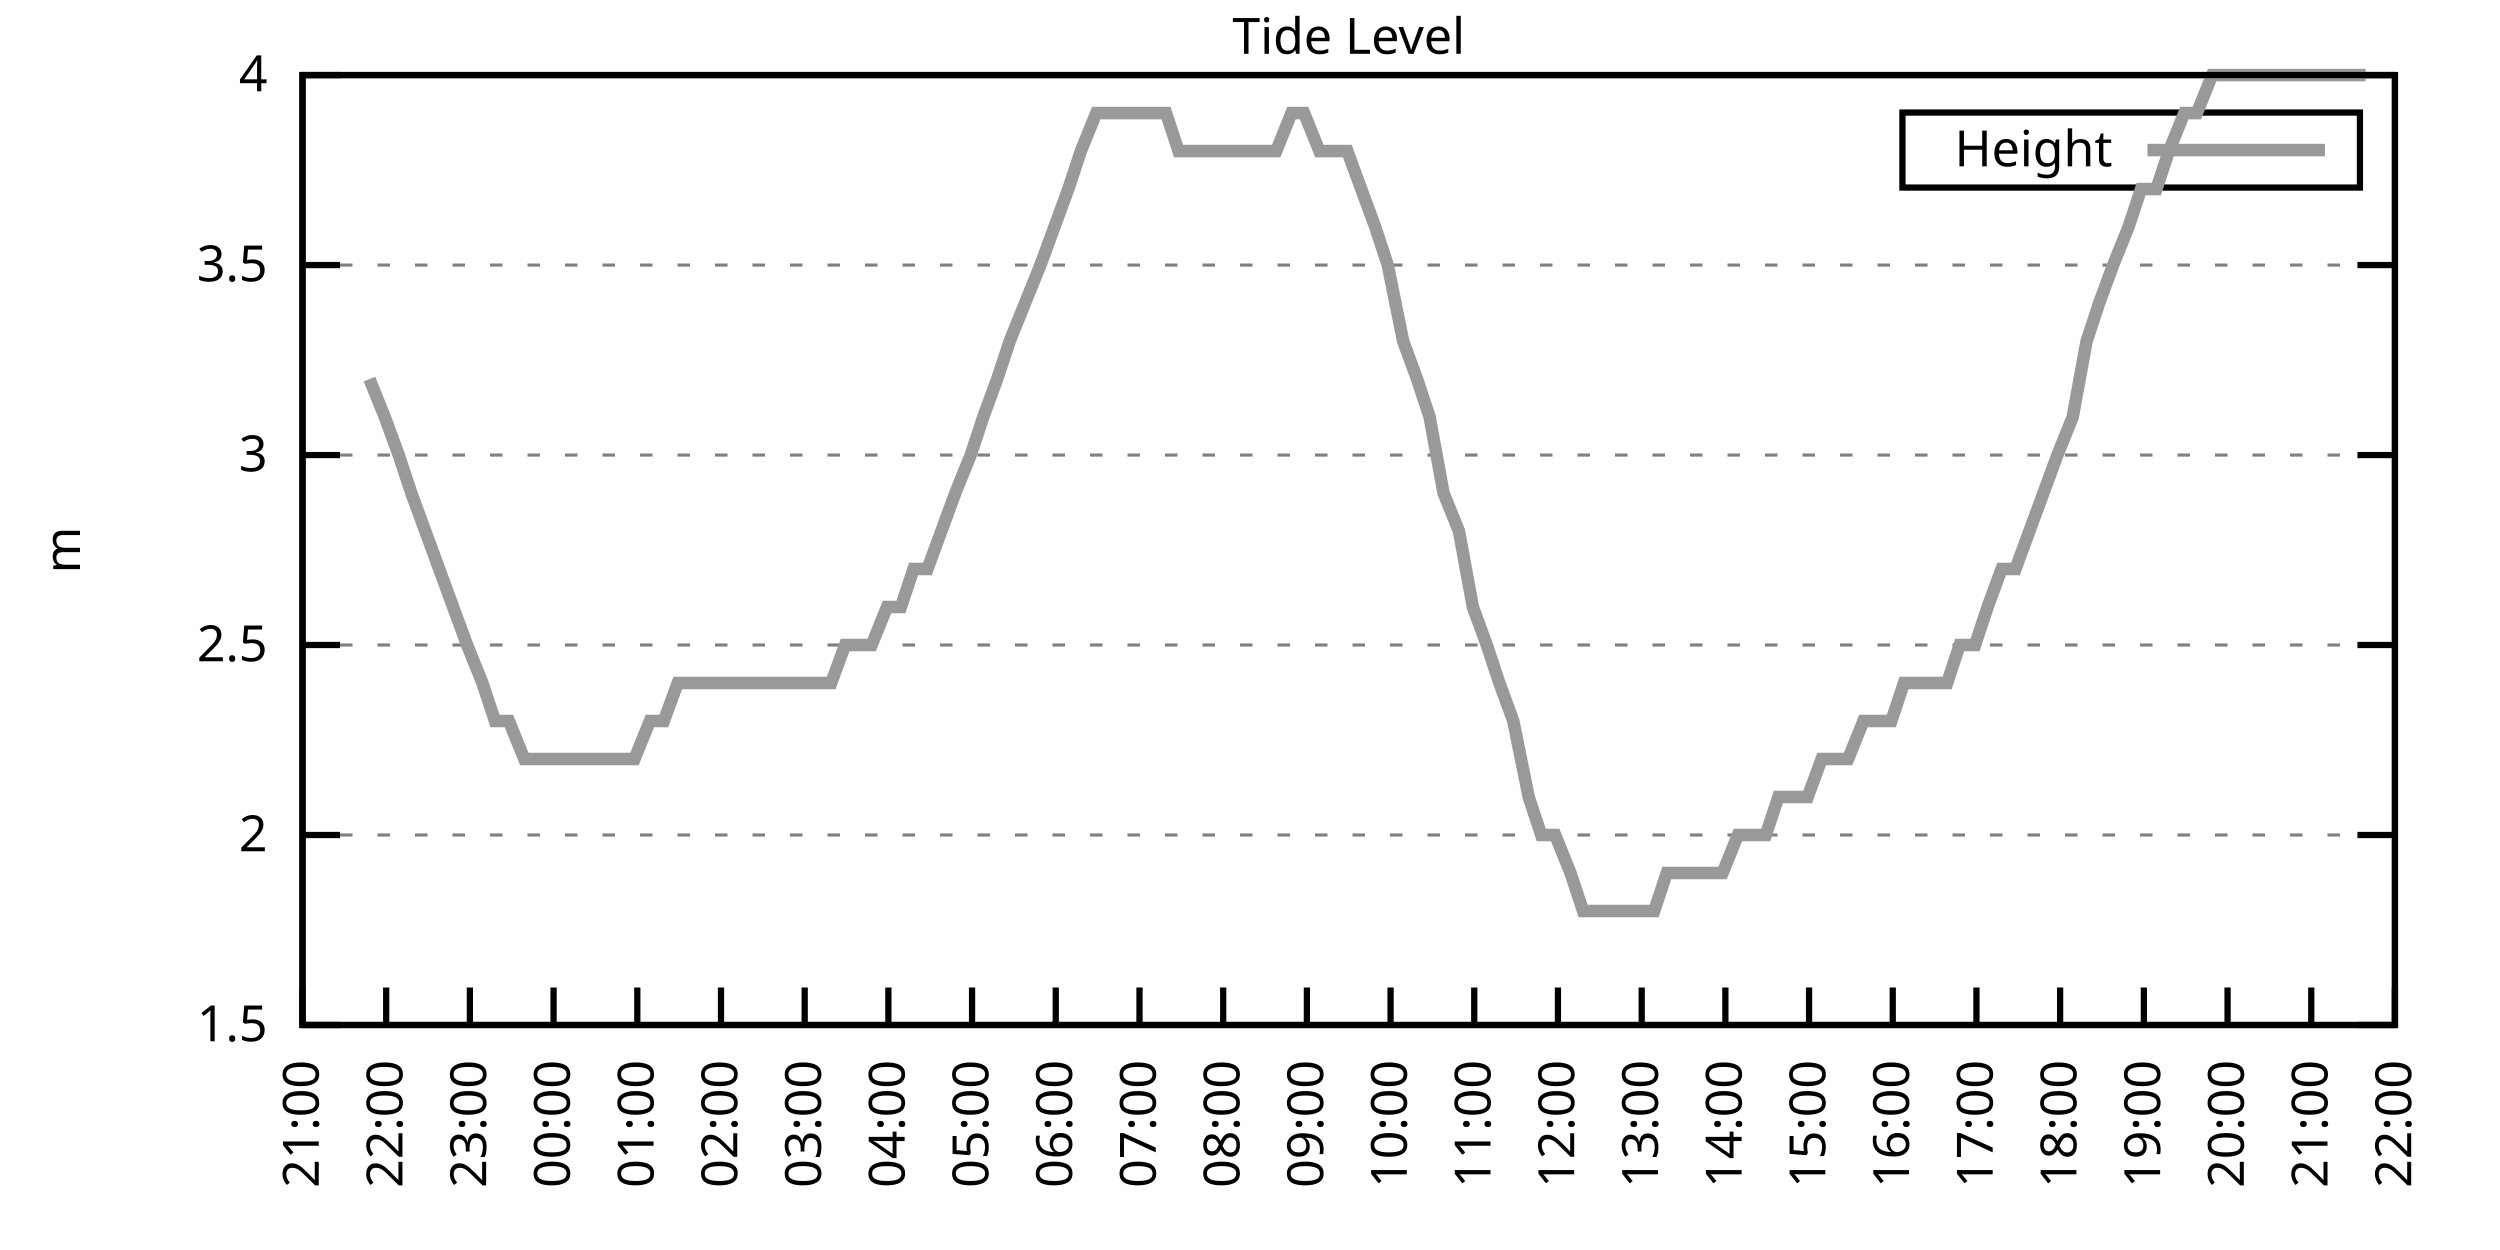
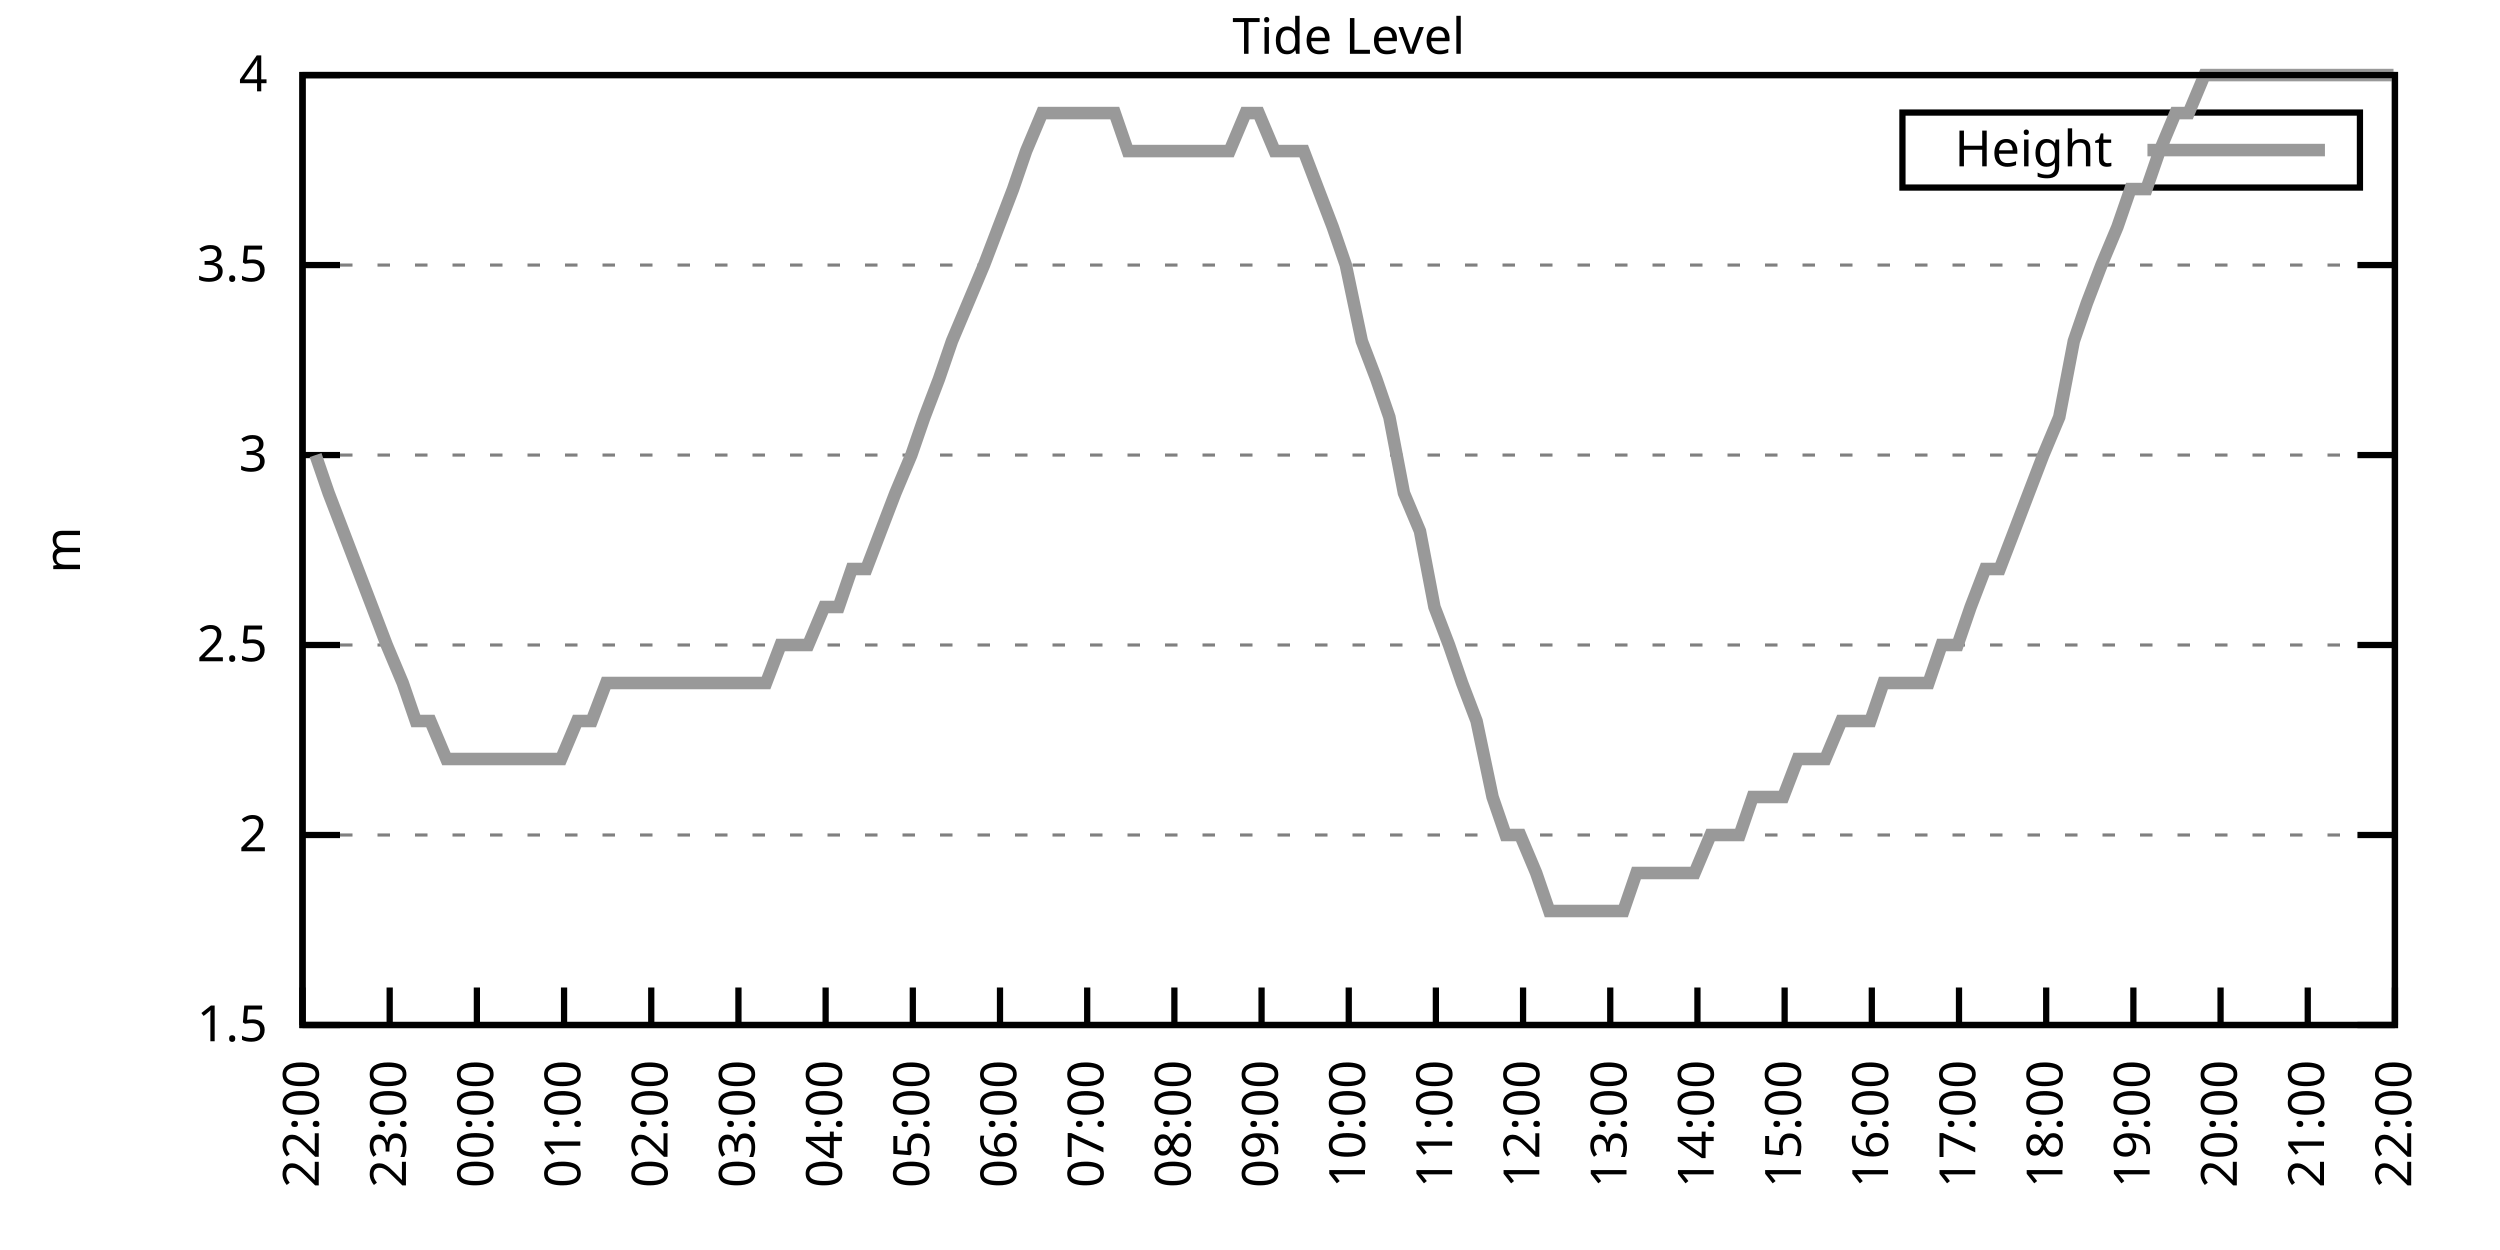
<svg xmlns="http://www.w3.org/2000/svg" xmlns:xlink="http://www.w3.org/1999/xlink" width="400" height="200" viewBox="0 0 400 200">
  <g id="gnuplot_canvas">
    <rect x="0" y="0" width="400" height="200" fill="none" />
    <defs>
      <circle id="gpDot" r="0.5" stroke-width="0.5" stroke="currentColor" />
      <path id="gpPt0" stroke-width="0.333" stroke="currentColor" d="M-1,0 h2 M0,-1 v2" />
      <path id="gpPt1" stroke-width="0.333" stroke="currentColor" d="M-1,-1 L1,1 M1,-1 L-1,1" />
      <path id="gpPt2" stroke-width="0.333" stroke="currentColor" d="M-1,0 L1,0 M0,-1 L0,1 M-1,-1 L1,1 M-1,1 L1,-1" />
      <rect id="gpPt3" stroke-width="0.333" stroke="currentColor" x="-1" y="-1" width="2" height="2" />
      <rect id="gpPt4" stroke-width="0.333" stroke="currentColor" fill="currentColor" x="-1" y="-1" width="2" height="2" />
      <circle id="gpPt5" stroke-width="0.333" stroke="currentColor" cx="0" cy="0" r="1" />
      <use xlink:href="#gpPt5" id="gpPt6" fill="currentColor" stroke="none" />
      <path id="gpPt7" stroke-width="0.333" stroke="currentColor" d="M0,-1.33 L-1.33,0.67 L1.33,0.67 z" />
      <use xlink:href="#gpPt7" id="gpPt8" fill="currentColor" stroke="none" />
      <use xlink:href="#gpPt7" id="gpPt9" stroke="currentColor" transform="rotate(180)" />
      <use xlink:href="#gpPt9" id="gpPt10" fill="currentColor" stroke="none" />
      <use xlink:href="#gpPt3" id="gpPt11" stroke="currentColor" transform="rotate(45)" />
      <use xlink:href="#gpPt11" id="gpPt12" fill="currentColor" stroke="none" />
      <path id="gpPt13" stroke-width="0.333" stroke="currentColor" d="M0,1.330 L1.265,0.411 L0.782,-1.067 L-0.782,-1.076 L-1.265,0.411 z" />
      <use xlink:href="#gpPt13" id="gpPt14" fill="currentColor" stroke="none" />
      <filter id="textbox" filterUnits="objectBoundingBox" x="0" y="0" height="1" width="1">
        <feFlood flood-color="white" flood-opacity="1" result="bgnd" />
        <feComposite in="SourceGraphic" in2="bgnd" operator="atop" />
      </filter>
      <filter id="greybox" filterUnits="objectBoundingBox" x="0" y="0" height="1" width="1">
        <feFlood flood-color="lightgrey" flood-opacity="1" result="grey" />
        <feComposite in="SourceGraphic" in2="grey" operator="atop" />
      </filter>
    </defs>
    <g fill="none" color="white" stroke="currentColor" stroke-width="1.00" stroke-linecap="butt" stroke-linejoin="miter">
</g>
    <g fill="none" color="black" stroke="currentColor" stroke-width="1.00" stroke-linecap="butt" stroke-linejoin="miter">
      <g stroke="none" shape-rendering="crispEdges">
        <polygon fill="rgb(255, 255, 255)" points="48.40,164.00 383.18,164.00 383.18,12.02 48.40,12.02 " />
      </g>
    </g>
    <g fill="none" color="black" stroke="currentColor" stroke-width="1.00" stroke-linecap="butt" stroke-linejoin="miter">
</g>
    <g fill="none" color="black" stroke="black" stroke-width="0.50" stroke-linecap="butt" stroke-linejoin="miter">
</g>
    <g fill="none" color="gray" stroke="currentColor" stroke-width="0.50" stroke-linecap="butt" stroke-linejoin="miter">
      <path stroke="gray" stroke-dasharray="2,4" class="gridline" d="M48.40,164.00 L383.19,164.00  " />
    </g>
    <g fill="none" color="gray" stroke="gray" stroke-width="1.00" stroke-linecap="butt" stroke-linejoin="miter">
</g>
    <g fill="none" color="black" stroke="currentColor" stroke-width="1.00" stroke-linecap="butt" stroke-linejoin="miter">
      <path stroke="black" d="M48.40,164.00 L54.40,164.00 M383.19,164.00 L377.19,164.00  " />
      <g transform="translate(42.80,166.60)" stroke="none" fill="black" font-family="Sans" font-size="8.00" text-anchor="end">
        <text>
          <tspan font-family="Sans"> 1.5</tspan>
        </text>
      </g>
    </g>
    <g fill="none" color="black" stroke="currentColor" stroke-width="1.00" stroke-linecap="butt" stroke-linejoin="miter">
</g>
    <g fill="none" color="black" stroke="black" stroke-width="0.50" stroke-linecap="butt" stroke-linejoin="miter">
</g>
    <g fill="none" color="gray" stroke="currentColor" stroke-width="0.50" stroke-linecap="butt" stroke-linejoin="miter">
      <path stroke="gray" stroke-dasharray="2,4" class="gridline" d="M48.40,133.60 L383.19,133.60  " />
    </g>
    <g fill="none" color="gray" stroke="gray" stroke-width="1.00" stroke-linecap="butt" stroke-linejoin="miter">
</g>
    <g fill="none" color="black" stroke="currentColor" stroke-width="1.00" stroke-linecap="butt" stroke-linejoin="miter">
      <path stroke="black" d="M48.40,133.60 L54.40,133.60 M383.19,133.60 L377.19,133.60  " />
      <g transform="translate(42.80,136.20)" stroke="none" fill="black" font-family="Sans" font-size="8.00" text-anchor="end">
        <text>
          <tspan font-family="Sans"> 2</tspan>
        </text>
      </g>
    </g>
    <g fill="none" color="black" stroke="currentColor" stroke-width="1.00" stroke-linecap="butt" stroke-linejoin="miter">
</g>
    <g fill="none" color="black" stroke="black" stroke-width="0.50" stroke-linecap="butt" stroke-linejoin="miter">
</g>
    <g fill="none" color="gray" stroke="currentColor" stroke-width="0.50" stroke-linecap="butt" stroke-linejoin="miter">
      <path stroke="gray" stroke-dasharray="2,4" class="gridline" d="M48.40,103.20 L383.19,103.20  " />
    </g>
    <g fill="none" color="gray" stroke="gray" stroke-width="1.00" stroke-linecap="butt" stroke-linejoin="miter">
</g>
    <g fill="none" color="black" stroke="currentColor" stroke-width="1.00" stroke-linecap="butt" stroke-linejoin="miter">
      <path stroke="black" d="M48.40,103.20 L54.40,103.20 M383.19,103.20 L377.19,103.20  " />
      <g transform="translate(42.80,105.80)" stroke="none" fill="black" font-family="Sans" font-size="8.00" text-anchor="end">
        <text>
          <tspan font-family="Sans"> 2.5</tspan>
        </text>
      </g>
    </g>
    <g fill="none" color="black" stroke="currentColor" stroke-width="1.00" stroke-linecap="butt" stroke-linejoin="miter">
</g>
    <g fill="none" color="black" stroke="black" stroke-width="0.50" stroke-linecap="butt" stroke-linejoin="miter">
</g>
    <g fill="none" color="gray" stroke="currentColor" stroke-width="0.50" stroke-linecap="butt" stroke-linejoin="miter">
      <path stroke="gray" stroke-dasharray="2,4" class="gridline" d="M48.40,72.81 L383.19,72.81  " />
    </g>
    <g fill="none" color="gray" stroke="gray" stroke-width="1.00" stroke-linecap="butt" stroke-linejoin="miter">
</g>
    <g fill="none" color="black" stroke="currentColor" stroke-width="1.00" stroke-linecap="butt" stroke-linejoin="miter">
      <path stroke="black" d="M48.40,72.81 L54.40,72.81 M383.19,72.81 L377.19,72.81  " />
      <g transform="translate(42.80,75.41)" stroke="none" fill="black" font-family="Sans" font-size="8.00" text-anchor="end">
        <text>
          <tspan font-family="Sans"> 3</tspan>
        </text>
      </g>
    </g>
    <g fill="none" color="black" stroke="currentColor" stroke-width="1.00" stroke-linecap="butt" stroke-linejoin="miter">
</g>
    <g fill="none" color="black" stroke="black" stroke-width="0.50" stroke-linecap="butt" stroke-linejoin="miter">
</g>
    <g fill="none" color="gray" stroke="currentColor" stroke-width="0.50" stroke-linecap="butt" stroke-linejoin="miter">
      <path stroke="gray" stroke-dasharray="2,4" class="gridline" d="M48.40,42.41 L383.19,42.41  " />
    </g>
    <g fill="none" color="gray" stroke="gray" stroke-width="1.00" stroke-linecap="butt" stroke-linejoin="miter">
</g>
    <g fill="none" color="black" stroke="currentColor" stroke-width="1.00" stroke-linecap="butt" stroke-linejoin="miter">
      <path stroke="black" d="M48.40,42.41 L54.40,42.41 M383.19,42.41 L377.19,42.41  " />
      <g transform="translate(42.80,45.01)" stroke="none" fill="black" font-family="Sans" font-size="8.00" text-anchor="end">
        <text>
          <tspan font-family="Sans"> 3.5</tspan>
        </text>
      </g>
    </g>
    <g fill="none" color="black" stroke="currentColor" stroke-width="1.00" stroke-linecap="butt" stroke-linejoin="miter">
</g>
    <g fill="none" color="black" stroke="black" stroke-width="0.50" stroke-linecap="butt" stroke-linejoin="miter">
</g>
    <g fill="none" color="gray" stroke="currentColor" stroke-width="0.50" stroke-linecap="butt" stroke-linejoin="miter">
      <path stroke="gray" stroke-dasharray="2,4" class="gridline" d="M48.40,12.01 L383.19,12.01  " />
    </g>
    <g fill="none" color="gray" stroke="gray" stroke-width="1.00" stroke-linecap="butt" stroke-linejoin="miter">
</g>
    <g fill="none" color="black" stroke="currentColor" stroke-width="1.00" stroke-linecap="butt" stroke-linejoin="miter">
      <path stroke="black" d="M48.40,12.01 L54.40,12.01 M383.19,12.01 L377.19,12.01  " />
      <g transform="translate(42.80,14.61)" stroke="none" fill="black" font-family="Sans" font-size="8.00" text-anchor="end">
        <text>
          <tspan font-family="Sans"> 4</tspan>
        </text>
      </g>
    </g>
    <g fill="none" color="black" stroke="currentColor" stroke-width="1.00" stroke-linecap="butt" stroke-linejoin="miter">
      <path stroke="black" d="M48.40,164.00 L48.40,158.00  " />
      <g transform="translate(51.00,169.60) rotate(270.00)" stroke="none" fill="black" font-family="Sans" font-size="8.00" text-anchor="end">
        <text>
-           <tspan font-family="Sans">21:00</tspan>
-         </text>
-       </g>
-     </g>
-     <g fill="none" color="black" stroke="currentColor" stroke-width="1.00" stroke-linecap="butt" stroke-linejoin="miter">
-       <path stroke="black" d="M61.79,164.00 L61.79,158.00  " />
-       <g transform="translate(64.39,169.60) rotate(270.00)" stroke="none" fill="black" font-family="Sans" font-size="8.00" text-anchor="end">
-         <text>
          <tspan font-family="Sans">22:00</tspan>
        </text>
      </g>
    </g>
    <g fill="none" color="black" stroke="currentColor" stroke-width="1.00" stroke-linecap="butt" stroke-linejoin="miter">
-       <path stroke="black" d="M75.18,164.00 L75.18,158.00  " />
-       <g transform="translate(77.78,169.60) rotate(270.00)" stroke="none" fill="black" font-family="Sans" font-size="8.00" text-anchor="end">
+       <path stroke="black" d="M62.35,164.00 L62.35,158.00  " />
+       <g transform="translate(64.95,169.60) rotate(270.00)" stroke="none" fill="black" font-family="Sans" font-size="8.00" text-anchor="end">
        <text>
          <tspan font-family="Sans">23:00</tspan>
        </text>
      </g>
    </g>
    <g fill="none" color="black" stroke="currentColor" stroke-width="1.00" stroke-linecap="butt" stroke-linejoin="miter">
-       <path stroke="black" d="M88.57,164.00 L88.57,158.00  " />
-       <g transform="translate(91.17,169.60) rotate(270.00)" stroke="none" fill="black" font-family="Sans" font-size="8.00" text-anchor="end">
+       <path stroke="black" d="M76.30,164.00 L76.30,158.00  " />
+       <g transform="translate(78.90,169.60) rotate(270.00)" stroke="none" fill="black" font-family="Sans" font-size="8.00" text-anchor="end">
        <text>
          <tspan font-family="Sans">00:00</tspan>
        </text>
      </g>
    </g>
    <g fill="none" color="black" stroke="currentColor" stroke-width="1.00" stroke-linecap="butt" stroke-linejoin="miter">
-       <path stroke="black" d="M101.97,164.00 L101.97,158.00  " />
-       <g transform="translate(104.57,169.60) rotate(270.00)" stroke="none" fill="black" font-family="Sans" font-size="8.00" text-anchor="end">
+       <path stroke="black" d="M90.25,164.00 L90.25,158.00  " />
+       <g transform="translate(92.85,169.60) rotate(270.00)" stroke="none" fill="black" font-family="Sans" font-size="8.00" text-anchor="end">
        <text>
          <tspan font-family="Sans">01:00</tspan>
        </text>
      </g>
    </g>
    <g fill="none" color="black" stroke="currentColor" stroke-width="1.00" stroke-linecap="butt" stroke-linejoin="miter">
-       <path stroke="black" d="M115.36,164.00 L115.36,158.00  " />
-       <g transform="translate(117.96,169.60) rotate(270.00)" stroke="none" fill="black" font-family="Sans" font-size="8.00" text-anchor="end">
+       <path stroke="black" d="M104.20,164.00 L104.20,158.00  " />
+       <g transform="translate(106.80,169.60) rotate(270.00)" stroke="none" fill="black" font-family="Sans" font-size="8.00" text-anchor="end">
        <text>
          <tspan font-family="Sans">02:00</tspan>
        </text>
      </g>
    </g>
    <g fill="none" color="black" stroke="currentColor" stroke-width="1.00" stroke-linecap="butt" stroke-linejoin="miter">
-       <path stroke="black" d="M128.75,164.00 L128.75,158.00  " />
-       <g transform="translate(131.35,169.60) rotate(270.00)" stroke="none" fill="black" font-family="Sans" font-size="8.00" text-anchor="end">
+       <path stroke="black" d="M118.15,164.00 L118.15,158.00  " />
+       <g transform="translate(120.75,169.60) rotate(270.00)" stroke="none" fill="black" font-family="Sans" font-size="8.00" text-anchor="end">
        <text>
          <tspan font-family="Sans">03:00</tspan>
        </text>
      </g>
    </g>
    <g fill="none" color="black" stroke="currentColor" stroke-width="1.00" stroke-linecap="butt" stroke-linejoin="miter">
-       <path stroke="black" d="M142.14,164.00 L142.14,158.00  " />
-       <g transform="translate(144.74,169.60) rotate(270.00)" stroke="none" fill="black" font-family="Sans" font-size="8.00" text-anchor="end">
+       <path stroke="black" d="M132.10,164.00 L132.10,158.00  " />
+       <g transform="translate(134.70,169.60) rotate(270.00)" stroke="none" fill="black" font-family="Sans" font-size="8.00" text-anchor="end">
        <text>
          <tspan font-family="Sans">04:00</tspan>
        </text>
      </g>
    </g>
    <g fill="none" color="black" stroke="currentColor" stroke-width="1.00" stroke-linecap="butt" stroke-linejoin="miter">
-       <path stroke="black" d="M155.53,164.00 L155.53,158.00  " />
-       <g transform="translate(158.13,169.60) rotate(270.00)" stroke="none" fill="black" font-family="Sans" font-size="8.00" text-anchor="end">
+       <path stroke="black" d="M146.05,164.00 L146.05,158.00  " />
+       <g transform="translate(148.65,169.60) rotate(270.00)" stroke="none" fill="black" font-family="Sans" font-size="8.00" text-anchor="end">
        <text>
          <tspan font-family="Sans">05:00</tspan>
        </text>
      </g>
    </g>
    <g fill="none" color="black" stroke="currentColor" stroke-width="1.00" stroke-linecap="butt" stroke-linejoin="miter">
-       <path stroke="black" d="M168.92,164.00 L168.92,158.00  " />
-       <g transform="translate(171.52,169.60) rotate(270.00)" stroke="none" fill="black" font-family="Sans" font-size="8.00" text-anchor="end">
+       <path stroke="black" d="M160.00,164.00 L160.00,158.00  " />
+       <g transform="translate(162.60,169.60) rotate(270.00)" stroke="none" fill="black" font-family="Sans" font-size="8.00" text-anchor="end">
        <text>
          <tspan font-family="Sans">06:00</tspan>
        </text>
      </g>
    </g>
    <g fill="none" color="black" stroke="currentColor" stroke-width="1.00" stroke-linecap="butt" stroke-linejoin="miter">
-       <path stroke="black" d="M182.32,164.00 L182.32,158.00  " />
-       <g transform="translate(184.92,169.60) rotate(270.00)" stroke="none" fill="black" font-family="Sans" font-size="8.00" text-anchor="end">
+       <path stroke="black" d="M173.95,164.00 L173.95,158.00  " />
+       <g transform="translate(176.55,169.60) rotate(270.00)" stroke="none" fill="black" font-family="Sans" font-size="8.00" text-anchor="end">
        <text>
          <tspan font-family="Sans">07:00</tspan>
        </text>
      </g>
    </g>
    <g fill="none" color="black" stroke="currentColor" stroke-width="1.00" stroke-linecap="butt" stroke-linejoin="miter">
-       <path stroke="black" d="M195.71,164.00 L195.71,158.00  " />
-       <g transform="translate(198.31,169.60) rotate(270.00)" stroke="none" fill="black" font-family="Sans" font-size="8.00" text-anchor="end">
+       <path stroke="black" d="M187.90,164.00 L187.90,158.00  " />
+       <g transform="translate(190.50,169.60) rotate(270.00)" stroke="none" fill="black" font-family="Sans" font-size="8.00" text-anchor="end">
        <text>
          <tspan font-family="Sans">08:00</tspan>
        </text>
      </g>
    </g>
    <g fill="none" color="black" stroke="currentColor" stroke-width="1.00" stroke-linecap="butt" stroke-linejoin="miter">
-       <path stroke="black" d="M209.10,164.00 L209.10,158.00  " />
-       <g transform="translate(211.70,169.60) rotate(270.00)" stroke="none" fill="black" font-family="Sans" font-size="8.00" text-anchor="end">
+       <path stroke="black" d="M201.85,164.00 L201.85,158.00  " />
+       <g transform="translate(204.45,169.60) rotate(270.00)" stroke="none" fill="black" font-family="Sans" font-size="8.00" text-anchor="end">
        <text>
          <tspan font-family="Sans">09:00</tspan>
        </text>
      </g>
    </g>
    <g fill="none" color="black" stroke="currentColor" stroke-width="1.00" stroke-linecap="butt" stroke-linejoin="miter">
-       <path stroke="black" d="M222.49,164.00 L222.49,158.00  " />
-       <g transform="translate(225.09,169.60) rotate(270.00)" stroke="none" fill="black" font-family="Sans" font-size="8.00" text-anchor="end">
+       <path stroke="black" d="M215.80,164.00 L215.80,158.00  " />
+       <g transform="translate(218.40,169.60) rotate(270.00)" stroke="none" fill="black" font-family="Sans" font-size="8.00" text-anchor="end">
        <text>
          <tspan font-family="Sans">10:00</tspan>
        </text>
      </g>
    </g>
    <g fill="none" color="black" stroke="currentColor" stroke-width="1.00" stroke-linecap="butt" stroke-linejoin="miter">
-       <path stroke="black" d="M235.88,164.00 L235.88,158.00  " />
-       <g transform="translate(238.48,169.60) rotate(270.00)" stroke="none" fill="black" font-family="Sans" font-size="8.00" text-anchor="end">
+       <path stroke="black" d="M229.74,164.00 L229.74,158.00  " />
+       <g transform="translate(232.34,169.60) rotate(270.00)" stroke="none" fill="black" font-family="Sans" font-size="8.00" text-anchor="end">
        <text>
          <tspan font-family="Sans">11:00</tspan>
        </text>
      </g>
    </g>
    <g fill="none" color="black" stroke="currentColor" stroke-width="1.00" stroke-linecap="butt" stroke-linejoin="miter">
-       <path stroke="black" d="M249.27,164.00 L249.27,158.00  " />
-       <g transform="translate(251.87,169.60) rotate(270.00)" stroke="none" fill="black" font-family="Sans" font-size="8.00" text-anchor="end">
+       <path stroke="black" d="M243.69,164.00 L243.69,158.00  " />
+       <g transform="translate(246.29,169.60) rotate(270.00)" stroke="none" fill="black" font-family="Sans" font-size="8.00" text-anchor="end">
        <text>
          <tspan font-family="Sans">12:00</tspan>
        </text>
      </g>
    </g>
    <g fill="none" color="black" stroke="currentColor" stroke-width="1.00" stroke-linecap="butt" stroke-linejoin="miter">
-       <path stroke="black" d="M262.67,164.00 L262.67,158.00  " />
-       <g transform="translate(265.27,169.60) rotate(270.00)" stroke="none" fill="black" font-family="Sans" font-size="8.00" text-anchor="end">
+       <path stroke="black" d="M257.64,164.00 L257.64,158.00  " />
+       <g transform="translate(260.24,169.60) rotate(270.00)" stroke="none" fill="black" font-family="Sans" font-size="8.00" text-anchor="end">
        <text>
          <tspan font-family="Sans">13:00</tspan>
        </text>
      </g>
    </g>
    <g fill="none" color="black" stroke="currentColor" stroke-width="1.00" stroke-linecap="butt" stroke-linejoin="miter">
-       <path stroke="black" d="M276.06,164.00 L276.06,158.00  " />
-       <g transform="translate(278.66,169.60) rotate(270.00)" stroke="none" fill="black" font-family="Sans" font-size="8.00" text-anchor="end">
+       <path stroke="black" d="M271.59,164.00 L271.59,158.00  " />
+       <g transform="translate(274.19,169.60) rotate(270.00)" stroke="none" fill="black" font-family="Sans" font-size="8.00" text-anchor="end">
        <text>
          <tspan font-family="Sans">14:00</tspan>
        </text>
      </g>
    </g>
    <g fill="none" color="black" stroke="currentColor" stroke-width="1.00" stroke-linecap="butt" stroke-linejoin="miter">
-       <path stroke="black" d="M289.45,164.00 L289.45,158.00  " />
-       <g transform="translate(292.05,169.60) rotate(270.00)" stroke="none" fill="black" font-family="Sans" font-size="8.00" text-anchor="end">
+       <path stroke="black" d="M285.54,164.00 L285.54,158.00  " />
+       <g transform="translate(288.14,169.60) rotate(270.00)" stroke="none" fill="black" font-family="Sans" font-size="8.00" text-anchor="end">
        <text>
          <tspan font-family="Sans">15:00</tspan>
        </text>
      </g>
    </g>
    <g fill="none" color="black" stroke="currentColor" stroke-width="1.00" stroke-linecap="butt" stroke-linejoin="miter">
-       <path stroke="black" d="M302.84,164.00 L302.84,158.00  " />
-       <g transform="translate(305.44,169.60) rotate(270.00)" stroke="none" fill="black" font-family="Sans" font-size="8.00" text-anchor="end">
+       <path stroke="black" d="M299.49,164.00 L299.49,158.00  " />
+       <g transform="translate(302.09,169.60) rotate(270.00)" stroke="none" fill="black" font-family="Sans" font-size="8.00" text-anchor="end">
        <text>
          <tspan font-family="Sans">16:00</tspan>
        </text>
      </g>
    </g>
    <g fill="none" color="black" stroke="currentColor" stroke-width="1.00" stroke-linecap="butt" stroke-linejoin="miter">
-       <path stroke="black" d="M316.23,164.00 L316.23,158.00  " />
-       <g transform="translate(318.83,169.60) rotate(270.00)" stroke="none" fill="black" font-family="Sans" font-size="8.00" text-anchor="end">
+       <path stroke="black" d="M313.44,164.00 L313.44,158.00  " />
+       <g transform="translate(316.04,169.60) rotate(270.00)" stroke="none" fill="black" font-family="Sans" font-size="8.00" text-anchor="end">
        <text>
          <tspan font-family="Sans">17:00</tspan>
        </text>
      </g>
    </g>
    <g fill="none" color="black" stroke="currentColor" stroke-width="1.00" stroke-linecap="butt" stroke-linejoin="miter">
-       <path stroke="black" d="M329.62,164.00 L329.62,158.00  " />
-       <g transform="translate(332.22,169.60) rotate(270.00)" stroke="none" fill="black" font-family="Sans" font-size="8.00" text-anchor="end">
+       <path stroke="black" d="M327.39,164.00 L327.39,158.00  " />
+       <g transform="translate(329.99,169.60) rotate(270.00)" stroke="none" fill="black" font-family="Sans" font-size="8.00" text-anchor="end">
        <text>
          <tspan font-family="Sans">18:00</tspan>
        </text>
      </g>
    </g>
    <g fill="none" color="black" stroke="currentColor" stroke-width="1.00" stroke-linecap="butt" stroke-linejoin="miter">
-       <path stroke="black" d="M343.02,164.00 L343.02,158.00  " />
-       <g transform="translate(345.62,169.60) rotate(270.00)" stroke="none" fill="black" font-family="Sans" font-size="8.00" text-anchor="end">
+       <path stroke="black" d="M341.34,164.00 L341.34,158.00  " />
+       <g transform="translate(343.94,169.60) rotate(270.00)" stroke="none" fill="black" font-family="Sans" font-size="8.00" text-anchor="end">
        <text>
          <tspan font-family="Sans">19:00</tspan>
        </text>
      </g>
    </g>
    <g fill="none" color="black" stroke="currentColor" stroke-width="1.00" stroke-linecap="butt" stroke-linejoin="miter">
-       <path stroke="black" d="M356.41,164.00 L356.41,158.00  " />
-       <g transform="translate(359.01,169.60) rotate(270.00)" stroke="none" fill="black" font-family="Sans" font-size="8.00" text-anchor="end">
+       <path stroke="black" d="M355.29,164.00 L355.29,158.00  " />
+       <g transform="translate(357.89,169.60) rotate(270.00)" stroke="none" fill="black" font-family="Sans" font-size="8.00" text-anchor="end">
        <text>
          <tspan font-family="Sans">20:00</tspan>
        </text>
      </g>
    </g>
    <g fill="none" color="black" stroke="currentColor" stroke-width="1.00" stroke-linecap="butt" stroke-linejoin="miter">
-       <path stroke="black" d="M369.80,164.00 L369.80,158.00  " />
-       <g transform="translate(372.40,169.60) rotate(270.00)" stroke="none" fill="black" font-family="Sans" font-size="8.00" text-anchor="end">
+       <path stroke="black" d="M369.24,164.00 L369.24,158.00  " />
+       <g transform="translate(371.84,169.60) rotate(270.00)" stroke="none" fill="black" font-family="Sans" font-size="8.00" text-anchor="end">
        <text>
          <tspan font-family="Sans">21:00</tspan>
        </text>
      </g>
    </g>
    <g fill="none" color="black" stroke="currentColor" stroke-width="1.00" stroke-linecap="butt" stroke-linejoin="miter">
      <path stroke="black" d="M383.19,164.00 L383.19,158.00  " />
      <g transform="translate(385.79,169.60) rotate(270.00)" stroke="none" fill="black" font-family="Sans" font-size="8.00" text-anchor="end">
        <text>
          <tspan font-family="Sans">22:00</tspan>
        </text>
      </g>
    </g>
    <g fill="none" color="black" stroke="currentColor" stroke-width="1.00" stroke-linecap="butt" stroke-linejoin="miter">
</g>
    <g fill="none" color="black" stroke="currentColor" stroke-width="1.00" stroke-linecap="butt" stroke-linejoin="miter">
      <path stroke="black" d="M48.40,12.01 L48.40,164.00 L383.19,164.00 L383.19,12.01 L48.40,12.01 Z  " />
    </g>
    <g fill="none" color="black" stroke="currentColor" stroke-width="1.00" stroke-linecap="butt" stroke-linejoin="miter">
</g>
    <g fill="none" color="black" stroke="currentColor" stroke-width="1.00" stroke-linecap="butt" stroke-linejoin="miter">
      <path stroke="black" d="M304.39,30.01 L304.39,18.01 L377.59,18.01 L377.59,30.01 L304.39,30.01 Z  " />
    </g>
    <g id="Tide_level_plot_1">
      <g fill="none" color="white" stroke="black" stroke-width="2.00" stroke-linecap="butt" stroke-linejoin="miter">
</g>
      <g fill="none" color="black" stroke="currentColor" stroke-width="2.00" stroke-linecap="butt" stroke-linejoin="miter">
        <g transform="translate(337.99,26.61)" stroke="none" fill="black" font-family="Sans" font-size="8.00" text-anchor="end">
          <text>
            <tspan font-family="Sans">Height</tspan>
          </text>
        </g>
      </g>
      <g fill="none" color="black" stroke="currentColor" stroke-width="2.00" stroke-linecap="butt" stroke-linejoin="miter">
-         <path stroke="rgb(153, 153, 153)" d="M343.59,24.01 L371.99,24.01 M59.11,60.65 L61.57,66.73 L63.80,72.81 L65.81,78.89 L68.04,84.97 L70.27,91.04   L72.50,97.12 L74.74,103.20 L77.19,109.28 L79.20,115.36 L81.43,115.36 L83.89,121.44 L85.90,121.44 L88.35,121.44   L90.36,121.44 L92.82,121.44 L94.82,121.44 L97.06,121.44 L99.06,121.44 L101.52,121.44 L103.98,115.36 L106.21,115.36   L108.44,109.28 L110.45,109.28 L112.90,109.28 L114.69,109.28 L116.92,109.28 L119.38,109.28 L121.83,109.28 L123.84,109.28   L126.29,109.28 L128.08,109.28 L130.76,109.28 L132.99,109.28 L135.22,103.20 L137.23,103.20 L139.46,103.20 L141.92,97.12   L144.15,97.12 L146.16,91.04 L148.39,91.04 L150.62,84.97 L152.85,78.89 L155.31,72.81 L157.32,66.73 L159.55,60.65   L161.56,54.57 L164.01,48.49 L166.47,42.41 L168.70,36.33 L170.93,30.25 L172.94,24.17 L175.40,18.09 L177.63,18.09   L179.64,18.09 L182.09,18.09 L184.10,18.09 L186.56,18.09 L188.57,24.17 L190.80,24.17 L193.25,24.17 L195.48,24.17   L197.72,24.17 L199.73,24.17 L201.96,24.17 L204.19,24.17 L206.64,18.09 L208.65,18.09 L211.11,24.17 L213.34,24.17   L215.57,24.17 L217.80,30.25 L220.04,36.33 L222.04,42.41 L224.50,54.57 L226.73,60.65 L228.74,66.73 L230.97,78.89   L233.43,84.97 L235.66,97.12 L237.89,103.20 L239.90,109.28 L242.13,115.36 L244.59,127.52 L246.60,133.60 L248.83,133.60   L251.28,139.68 L253.29,145.76 L255.52,145.76 L257.98,145.76 L259.99,145.76 L262.44,145.76 L264.67,145.76 L266.68,139.68   L268.92,139.68 L271.15,139.68 L273.60,139.68 L275.61,139.68 L278.07,133.60 L280.30,133.60 L282.53,133.60 L284.54,127.52   L286.77,127.52 L289.23,127.52 L291.46,121.44 L293.69,121.44 L295.70,121.44 L298.15,115.36 L300.16,115.36 L302.62,115.36   L304.63,109.28 L307.08,109.28 L309.31,109.28 L311.54,109.28 L313.55,103.20 L316.01,103.20 L318.02,97.12 L320.25,91.04   L322.48,91.04 L324.71,84.97 L326.95,78.89 L329.18,72.81 L331.63,66.73 L333.86,54.57 L335.87,48.49 L338.10,42.41   L340.56,36.33 L342.57,30.25 L345.02,30.25 L347.03,24.17 L349.49,18.09 L351.50,18.09 L353.95,12.01 L356.18,12.01   L358.42,12.01 L360.42,12.01 L362.66,12.01 L364.89,12.01 L367.12,12.01 L369.58,12.01 L371.58,12.01 L373.82,12.01   L376.05,12.01 L378.50,12.01  " />
+         <path stroke="rgb(153, 153, 153)" d="M343.59,24.01 L371.99,24.01 M50.49,72.81 L52.58,78.89 L54.91,84.97 L57.23,91.04 L59.56,97.12 L61.88,103.20   L64.44,109.28 L66.53,115.36 L68.86,115.36 L71.42,121.44 L73.51,121.44 L76.07,121.44 L78.16,121.44 L80.72,121.44   L82.81,121.44 L85.13,121.44 L87.23,121.44 L89.78,121.44 L92.34,115.36 L94.67,115.36 L96.99,109.28 L99.08,109.28   L101.64,109.28 L103.50,109.28 L105.83,109.28 L108.38,109.28 L110.94,109.28 L113.03,109.28 L115.59,109.28 L117.45,109.28   L120.24,109.28 L122.57,109.28 L124.89,103.20 L126.98,103.20 L129.31,103.20 L131.87,97.12 L134.19,97.12 L136.28,91.04   L138.61,91.04 L140.93,84.97 L143.26,78.89 L145.81,72.81 L147.91,66.73 L150.23,60.65 L152.32,54.57 L154.88,48.49   L157.44,42.41 L159.76,36.33 L162.09,30.25 L164.18,24.17 L166.74,18.09 L169.06,18.09 L171.16,18.09 L173.71,18.09   L175.81,18.09 L178.36,18.09 L180.46,24.17 L182.78,24.17 L185.34,24.17 L187.66,24.17 L189.99,24.17 L192.08,24.17   L194.41,24.17 L196.73,24.17 L199.29,18.09 L201.38,18.09 L203.94,24.17 L206.26,24.17 L208.59,24.17 L210.91,30.25   L213.24,36.33 L215.33,42.41 L217.89,54.57 L220.21,60.65 L222.30,66.73 L224.63,78.89 L227.19,84.97 L229.51,97.12   L231.84,103.20 L233.93,109.28 L236.25,115.36 L238.81,127.52 L240.90,133.60 L243.23,133.60 L245.79,139.68 L247.88,145.76   L250.20,145.76 L252.76,145.76 L254.85,145.76 L257.41,145.76 L259.74,145.76 L261.83,139.68 L264.15,139.68 L266.48,139.68   L269.04,139.68 L271.13,139.68 L273.69,133.60 L276.01,133.60 L278.34,133.60 L280.43,127.52 L282.75,127.52 L285.31,127.52   L287.64,121.44 L289.96,121.44 L292.05,121.44 L294.61,115.36 L296.70,115.36 L299.26,115.36 L301.35,109.28 L303.91,109.28   L306.23,109.28 L308.56,109.28 L310.65,103.20 L313.21,103.20 L315.30,97.12 L317.63,91.04 L319.95,91.04 L322.28,84.97   L324.60,78.89 L326.93,72.81 L329.48,66.73 L331.81,54.57 L333.90,48.49 L336.23,42.41 L338.78,36.33 L340.88,30.25   L343.43,30.25 L345.53,24.17 L348.08,18.09 L350.18,18.09 L352.73,12.01 L355.06,12.01 L357.38,12.01 L359.48,12.01   L361.80,12.01 L364.13,12.01 L366.45,12.01 L369.01,12.01 L371.10,12.01 L373.43,12.01 L375.75,12.01 L378.31,12.01   L380.63,12.01 L382.96,12.01  " />
      </g>
    </g>
    <g fill="none" color="black" stroke="currentColor" stroke-width="2.00" stroke-linecap="butt" stroke-linejoin="miter">
</g>
    <g fill="none" color="black" stroke="black" stroke-width="1.00" stroke-linecap="butt" stroke-linejoin="miter">
</g>
    <g fill="none" color="black" stroke="currentColor" stroke-width="1.00" stroke-linecap="butt" stroke-linejoin="miter">
      <path stroke="black" d="M48.40,12.01 L48.40,164.00 L383.19,164.00 L383.19,12.01 L48.40,12.01 Z  " />
      <g transform="translate(12.80,88.01) rotate(270.00)" stroke="none" fill="black" font-family="Sans" font-size="8.00" text-anchor="middle">
        <text>
          <tspan font-family="Sans">m</tspan>
        </text>
      </g>
    </g>
    <g fill="none" color="black" stroke="currentColor" stroke-width="1.00" stroke-linecap="butt" stroke-linejoin="miter">
</g>
    <g fill="none" color="black" stroke="currentColor" stroke-width="1.00" stroke-linecap="butt" stroke-linejoin="miter">
      <g transform="translate(215.79,8.61)" stroke="none" fill="black" font-family="Sans" font-size="8.00" text-anchor="middle">
        <text>
          <tspan font-family="Sans">Tide Level</tspan>
        </text>
      </g>
    </g>
    <g fill="none" color="black" stroke="currentColor" stroke-width="1.00" stroke-linecap="butt" stroke-linejoin="miter">
</g>
  </g>
</svg>
